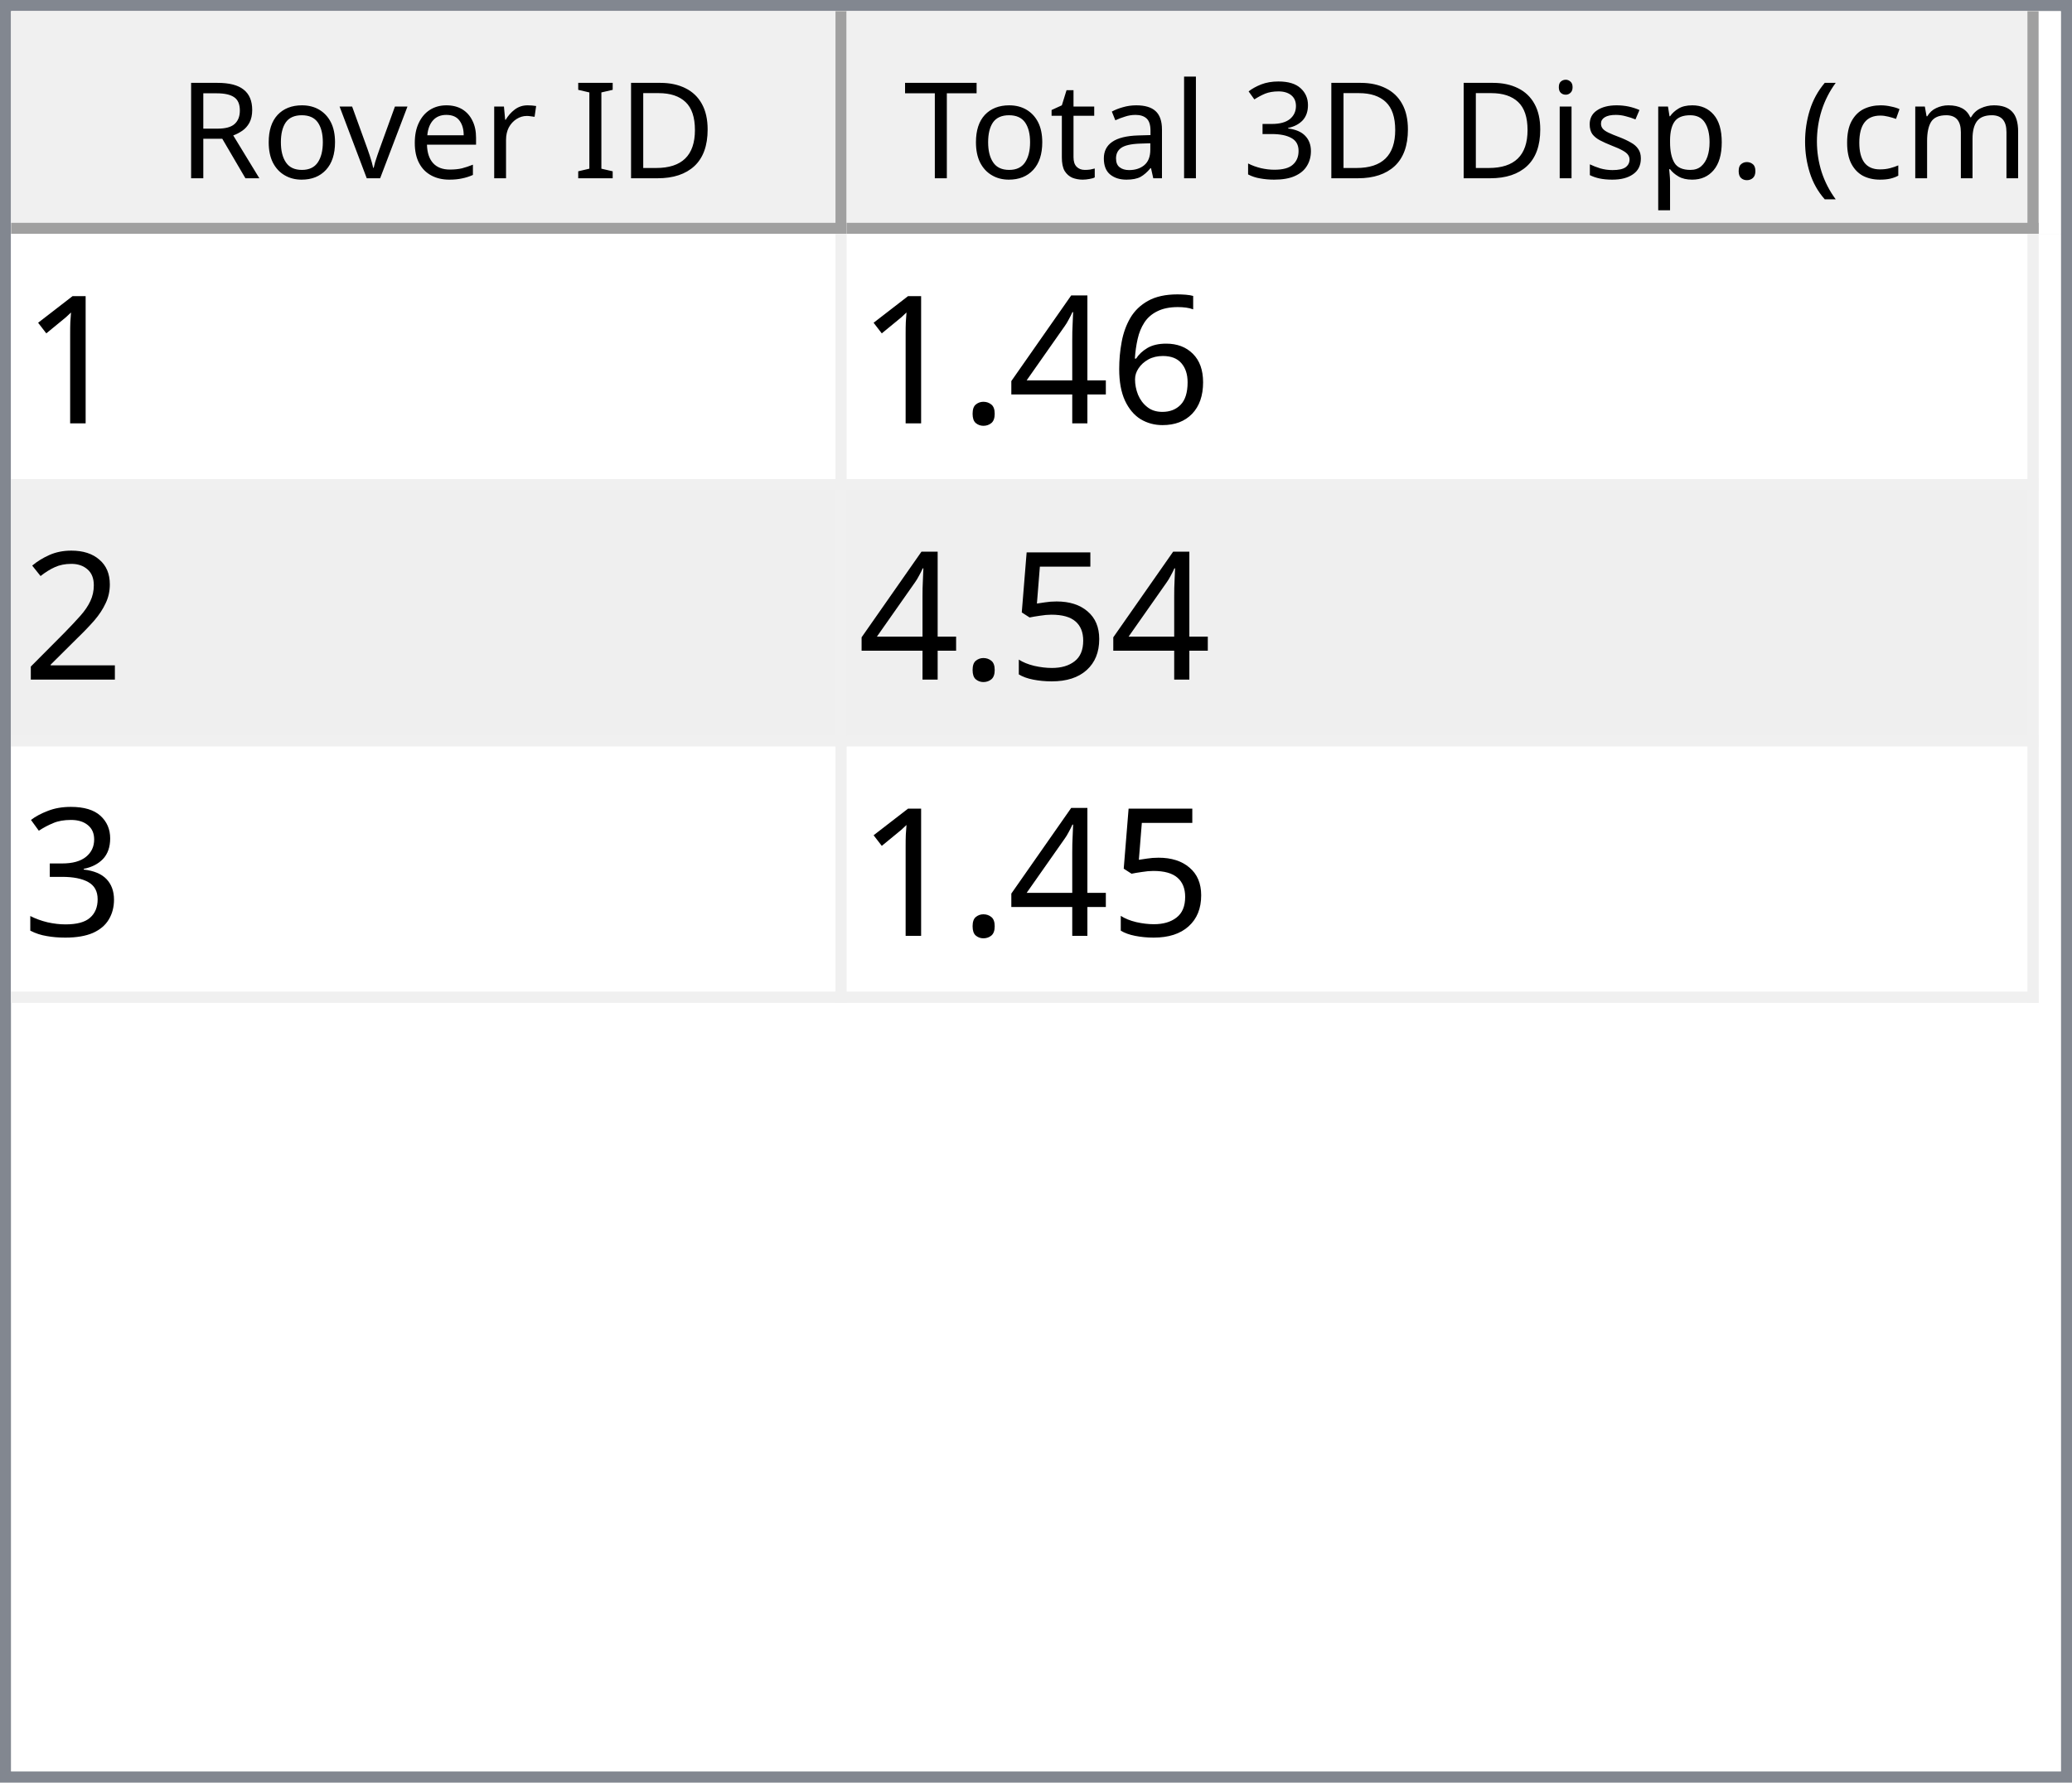
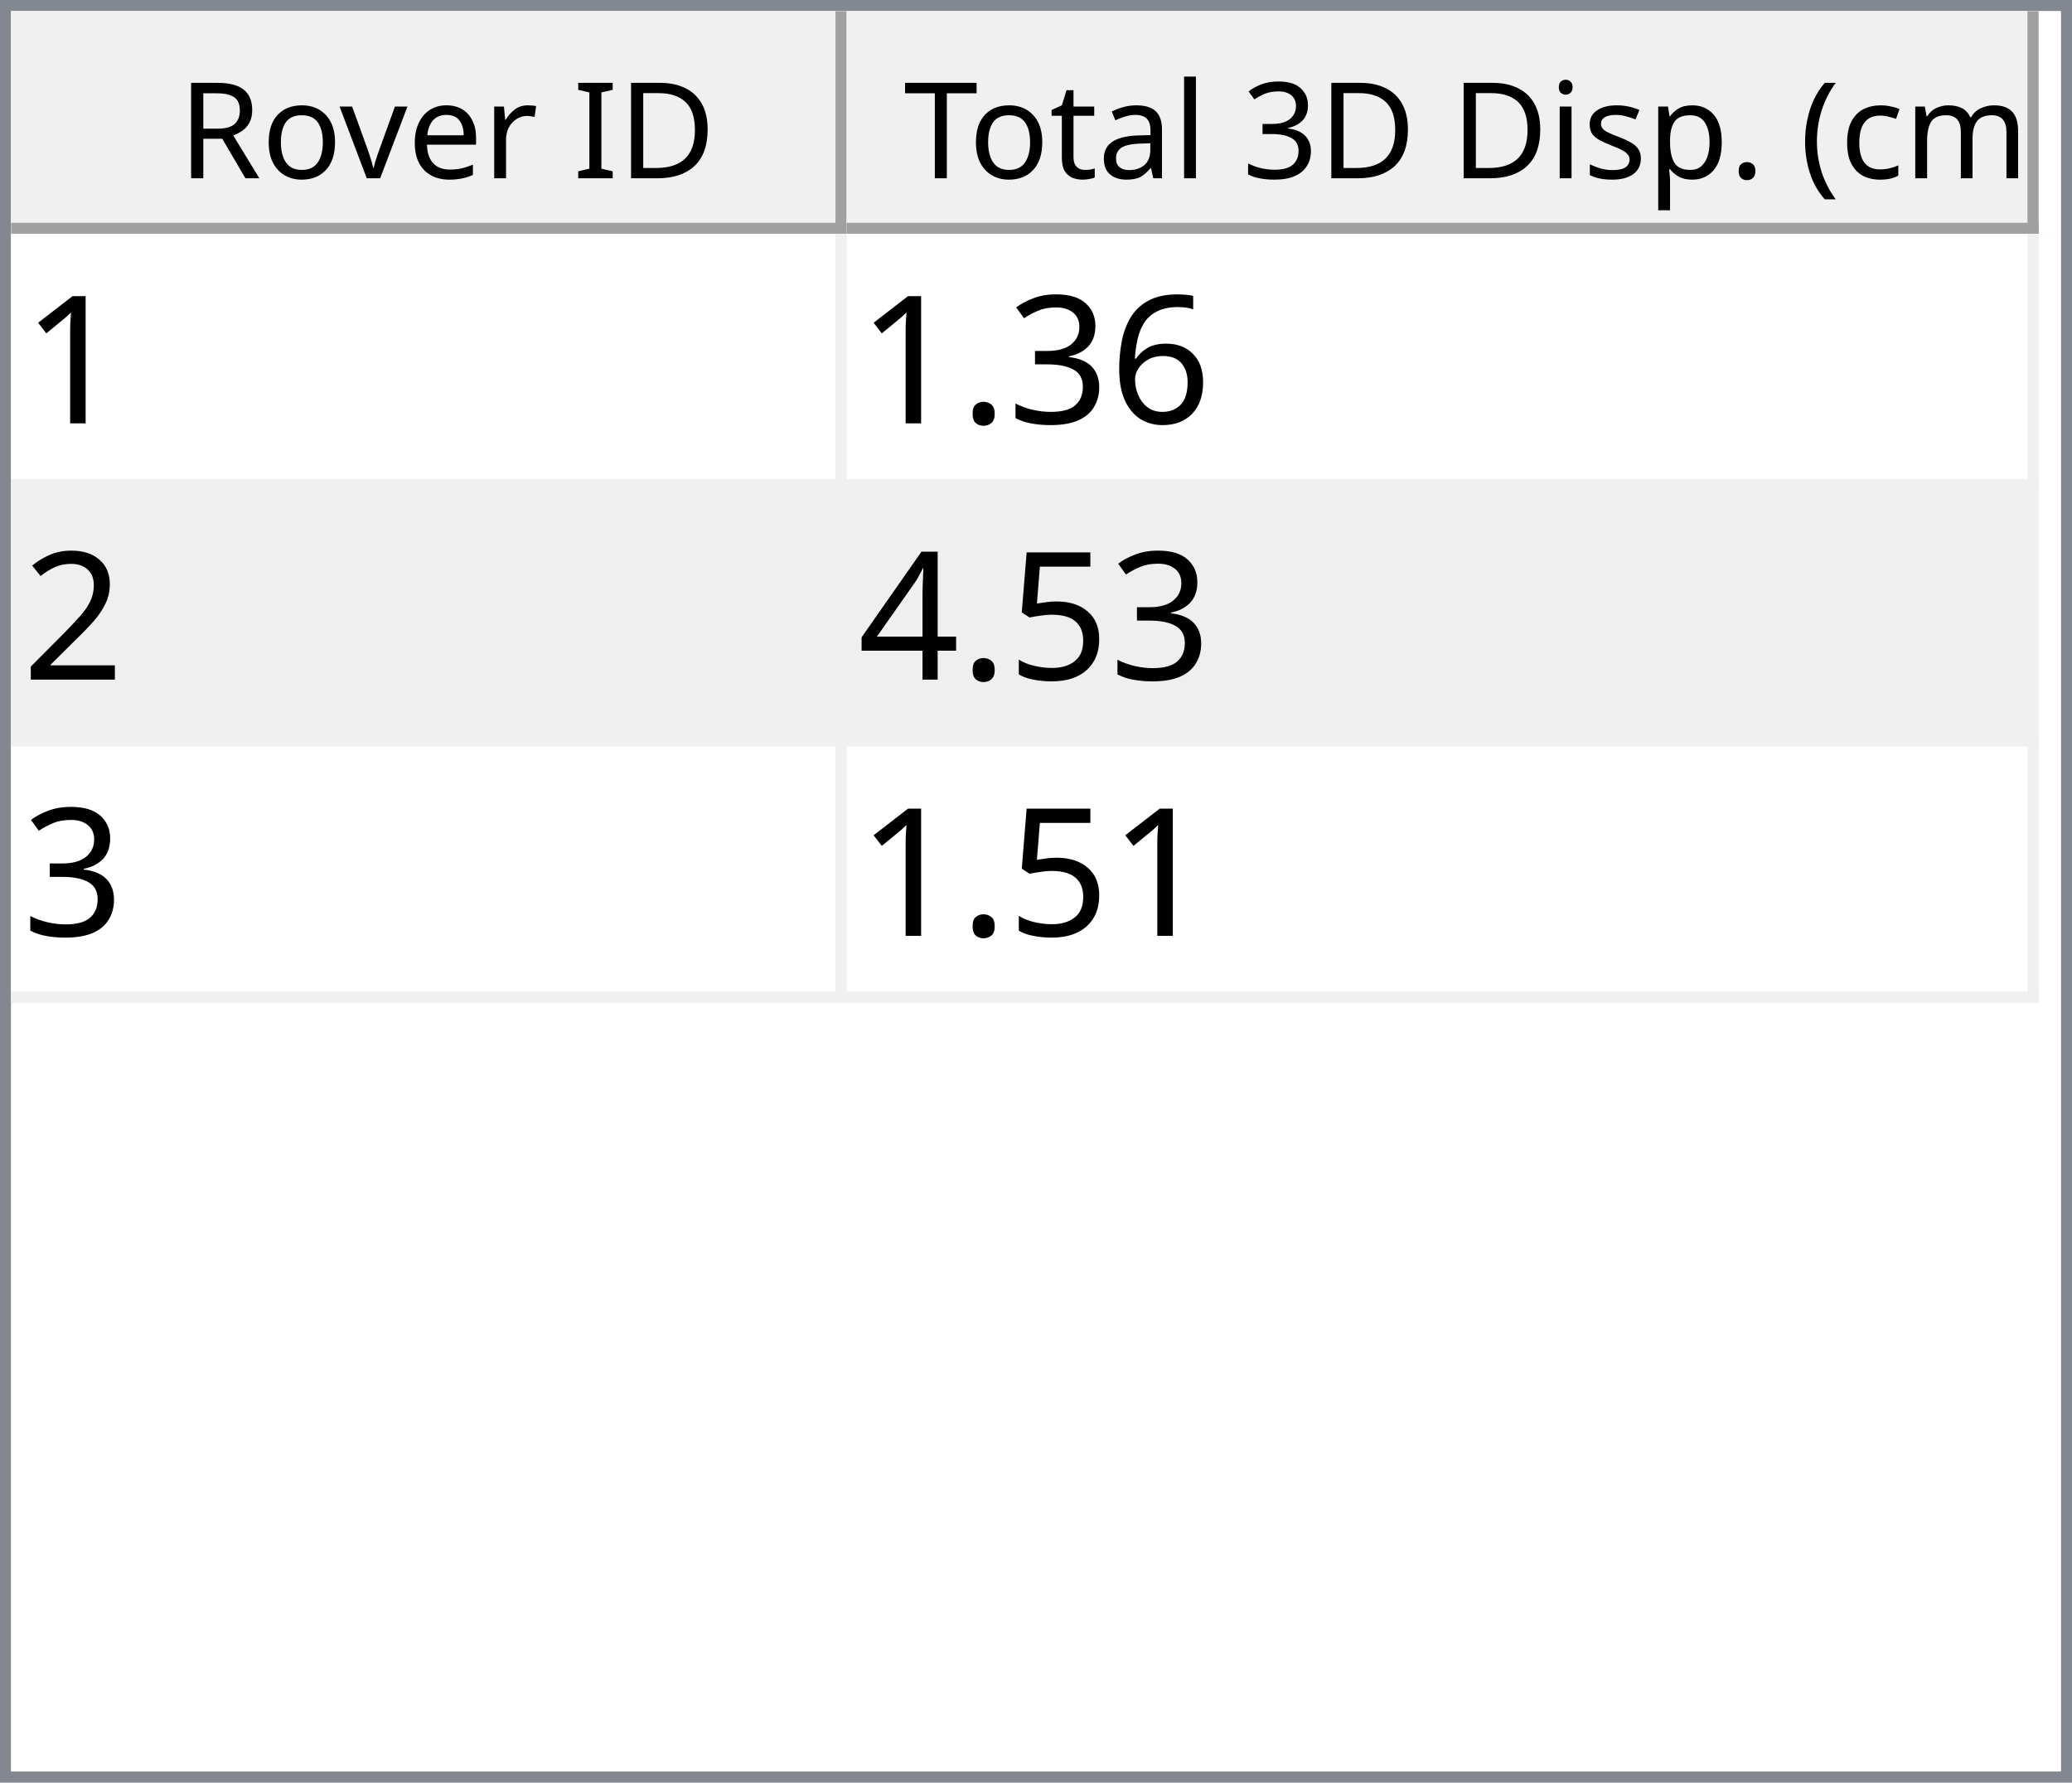
<svg xmlns="http://www.w3.org/2000/svg" style="fill-opacity:1; color-rendering:auto; color-interpolation:auto; text-rendering:auto; stroke:black; stroke-linecap:square; stroke-miterlimit:10; shape-rendering:auto; stroke-opacity:1; fill:black; stroke-dasharray:none; font-weight:normal; stroke-width:1; font-family:'Dialog'; font-style:normal; stroke-linejoin:miter; font-size:12px; stroke-dashoffset:0; image-rendering:auto;" width="186" height="160">
  <defs id="genericDefs" />
  <g>
    <defs id="defs1">
      <clipPath clipPathUnits="userSpaceOnUse" id="clipPath1">
        <path d="M0 0 L186 0 L186 160 L0 160 L0 0 Z" />
      </clipPath>
      <clipPath clipPathUnits="userSpaceOnUse" id="clipPath2">
        <path d="M0 0 L0 160 L186 160 L186 0 Z" />
      </clipPath>
      <clipPath clipPathUnits="userSpaceOnUse" id="clipPath3">
        <path d="M0 0 L0 20 L184 20 L184 0 Z" />
      </clipPath>
      <clipPath clipPathUnits="userSpaceOnUse" id="clipPath4">
        <path d="M0 0 L0 20 L75 20 L75 0 Z" />
      </clipPath>
      <clipPath clipPathUnits="userSpaceOnUse" id="clipPath5">
        <path d="M1 1 L1 19 L74 19 L74 1 Z" />
      </clipPath>
      <clipPath clipPathUnits="userSpaceOnUse" id="clipPath6">
        <path d="M0 0 L0 18 L73 18 L73 0 Z" />
      </clipPath>
      <clipPath clipPathUnits="userSpaceOnUse" id="clipPath7">
        <path d="M-0.5 -0.5 L-0.5 19.5 L74.5 19.5 L74.5 -0.5 Z" />
      </clipPath>
      <clipPath clipPathUnits="userSpaceOnUse" id="clipPath8">
        <path d="M0 0 L0 20 L107 20 L107 0 Z" />
      </clipPath>
      <clipPath clipPathUnits="userSpaceOnUse" id="clipPath9">
        <path d="M1 1 L1 19 L106 19 L106 1 Z" />
      </clipPath>
      <clipPath clipPathUnits="userSpaceOnUse" id="clipPath10">
        <path d="M0 0 L0 18 L105 18 L105 0 Z" />
      </clipPath>
      <clipPath clipPathUnits="userSpaceOnUse" id="clipPath11">
        <path d="M-0.5 -0.5 L-0.5 19.5 L106.5 19.5 L106.5 -0.5 Z" />
      </clipPath>
      <clipPath clipPathUnits="userSpaceOnUse" id="clipPath12">
        <path d="M0 0 L0 138 L184 138 L184 0 Z" />
      </clipPath>
      <clipPath clipPathUnits="userSpaceOnUse" id="clipPath13">
        <path d="M0 0 L0 69 L182 69 L182 0 Z" />
      </clipPath>
      <clipPath clipPathUnits="userSpaceOnUse" id="clipPath14">
        <path d="M-0.5 -0.5 L-0.5 68.5 L181.5 68.5 L181.5 -0.5 Z" />
      </clipPath>
      <clipPath clipPathUnits="userSpaceOnUse" id="clipPath15">
        <path d="M0 0 L0 22 L74 22 L74 0 Z" />
      </clipPath>
      <clipPath clipPathUnits="userSpaceOnUse" id="clipPath16">
        <path d="M0 0 L0 22 L106 22 L106 0 Z" />
      </clipPath>
      <font horiz-adv-x="64.551" id="font1">
        <font-face ascent="107.91" descent="25.098" units-per-em="100" style="font-style:normal; font-family:Segoe UI; font-weight:normal;" />
        <missing-glyph horiz-adv-x="64.551" d="M8.109 0 L8.109 68.266 L56.453 68.266 L56.453 0 L8.109 0 ZM15.328 7.234 L49.219 7.234 L49.219 61.031 L15.328 61.031 L15.328 7.234 Z" />
        <glyph unicode="D" horiz-adv-x="70.117" d="M9.188 0 L9.188 70.016 L28.516 70.016 Q65.531 70.016 65.531 35.891 Q65.531 19.672 55.25 9.836 Q44.969 0 27.734 0 L9.188 0 ZM17.391 62.594 L17.391 7.422 L27.828 7.422 Q41.609 7.422 49.273 14.797 Q56.938 22.172 56.938 35.688 Q56.938 62.594 28.328 62.594 L17.391 62.594 Z" />
        <glyph unicode="I" horiz-adv-x="26.611" d="M17.391 0 L9.188 0 L9.188 70.016 L17.391 70.016 L17.391 0 Z" />
        <glyph unicode=" " horiz-adv-x="27.393" d="" />
        <glyph unicode="r" horiz-adv-x="34.766" d="M34.188 41.891 Q32.078 43.5 28.125 43.5 Q23 43.5 19.555 38.672 Q16.109 33.844 16.109 25.484 L16.109 0 L8.109 0 L8.109 50 L16.109 50 L16.109 39.703 L16.312 39.703 Q18.016 44.969 21.531 47.922 Q25.047 50.875 29.391 50.875 Q32.516 50.875 34.188 50.203 L34.188 41.891 Z" />
        <glyph unicode="e" horiz-adv-x="52.295" d="M48.297 23 L12.984 23 Q13.188 14.656 17.484 10.109 Q21.781 5.562 29.297 5.562 Q37.75 5.562 44.828 11.141 L44.828 3.609 Q38.234 -1.172 27.391 -1.172 Q16.797 -1.172 10.742 5.641 Q4.688 12.453 4.688 24.812 Q4.688 36.469 11.305 43.82 Q17.922 51.172 27.734 51.172 Q37.547 51.172 42.922 44.828 Q48.297 38.484 48.297 27.203 L48.297 23 ZM40.094 29.781 Q40.047 36.719 36.75 40.578 Q33.453 44.438 27.594 44.438 Q21.922 44.438 17.969 40.383 Q14.016 36.328 13.094 29.781 L40.094 29.781 Z" />
        <glyph unicode="v" horiz-adv-x="47.9" d="M47.406 50 L27.484 0 L19.625 0 L0.688 50 L9.469 50 L22.172 13.672 Q23.578 9.672 23.922 6.688 L24.125 6.688 Q24.609 10.453 25.688 13.484 L38.969 50 L47.406 50 Z" />
        <glyph unicode="o" horiz-adv-x="58.594" d="M29 -1.172 Q17.922 -1.172 11.305 5.836 Q4.688 12.844 4.688 24.422 Q4.688 37.016 11.57 44.094 Q18.453 51.172 30.172 51.172 Q41.359 51.172 47.633 44.289 Q53.906 37.406 53.906 25.203 Q53.906 13.234 47.141 6.031 Q40.375 -1.172 29 -1.172 ZM29.594 44.438 Q21.875 44.438 17.383 39.188 Q12.891 33.938 12.891 24.703 Q12.891 15.828 17.43 10.695 Q21.969 5.562 29.594 5.562 Q37.359 5.562 41.531 10.594 Q45.703 15.625 45.703 24.906 Q45.703 34.281 41.531 39.359 Q37.359 44.438 29.594 44.438 Z" />
        <glyph unicode="R" horiz-adv-x="59.814" d="M59.375 0 L49.609 0 L37.891 19.625 Q36.281 22.359 34.766 24.289 Q33.25 26.219 31.664 27.438 Q30.078 28.656 28.25 29.219 Q26.422 29.781 24.125 29.781 L17.391 29.781 L17.391 0 L9.188 0 L9.188 70.016 L30.078 70.016 Q34.672 70.016 38.555 68.867 Q42.438 67.719 45.289 65.375 Q48.141 63.031 49.758 59.547 Q51.375 56.062 51.375 51.375 Q51.375 47.703 50.273 44.656 Q49.172 41.609 47.148 39.211 Q45.125 36.812 42.266 35.133 Q39.406 33.453 35.844 32.516 L35.844 32.328 Q37.594 31.547 38.891 30.547 Q40.188 29.547 41.359 28.18 Q42.531 26.812 43.68 25.078 Q44.828 23.344 46.234 21.047 L59.375 0 ZM17.391 62.594 L17.391 37.203 L28.516 37.203 Q31.594 37.203 34.203 38.133 Q36.812 39.062 38.719 40.797 Q40.625 42.531 41.703 45.047 Q42.781 47.562 42.781 50.688 Q42.781 56.297 39.141 59.445 Q35.5 62.594 28.609 62.594 L17.391 62.594 Z" />
        <glyph unicode=")" horiz-adv-x="30.176" d="M8.297 -15.922 L1.172 -15.922 Q16.406 2.344 16.406 26.812 Q16.406 51.469 1.078 70.016 L8.297 70.016 Q23.531 52.156 23.531 26.703 Q23.531 1.375 8.297 -15.922 Z" />
        <glyph unicode="m" horiz-adv-x="86.133" d="M79.109 0 L71.094 0 L71.094 28.719 Q71.094 37.016 68.531 40.727 Q65.969 44.438 59.906 44.438 Q54.781 44.438 51.195 39.75 Q47.609 35.062 47.609 28.516 L47.609 0 L39.594 0 L39.594 29.688 Q39.594 44.438 28.219 44.438 Q22.953 44.438 19.531 40.016 Q16.109 35.594 16.109 28.516 L16.109 0 L8.109 0 L8.109 50 L16.109 50 L16.109 42.094 L16.312 42.094 Q21.625 51.172 31.844 51.172 Q36.969 51.172 40.773 48.312 Q44.578 45.453 46 40.828 Q51.562 51.172 62.594 51.172 Q79.109 51.172 79.109 30.812 L79.109 0 Z" />
        <glyph unicode="c" horiz-adv-x="46.191" d="M42.188 2.297 Q36.422 -1.172 28.516 -1.172 Q17.828 -1.172 11.258 5.789 Q4.688 12.75 4.688 23.828 Q4.688 36.188 11.766 43.68 Q18.844 51.172 30.672 51.172 Q37.25 51.172 42.281 48.734 L42.281 40.531 Q36.719 44.438 30.375 44.438 Q22.703 44.438 17.797 38.945 Q12.891 33.453 12.891 24.516 Q12.891 15.719 17.508 10.641 Q22.125 5.562 29.891 5.562 Q36.422 5.562 42.188 9.906 L42.188 2.297 Z" />
        <glyph unicode="(" horiz-adv-x="30.176" d="M29.109 -15.922 L21.969 -15.922 Q6.844 1.375 6.844 26.703 Q6.844 52.156 21.969 70.016 L29.203 70.016 Q13.875 51.469 13.875 26.812 Q13.875 2.344 29.109 -15.922 Z" />
        <glyph unicode="." horiz-adv-x="21.68" d="M10.891 -1.078 Q8.641 -1.078 7.055 0.539 Q5.469 2.156 5.469 4.391 Q5.469 6.641 7.055 8.273 Q8.641 9.906 10.891 9.906 Q13.188 9.906 14.797 8.273 Q16.406 6.641 16.406 4.391 Q16.406 2.156 14.797 0.539 Q13.188 -1.078 10.891 -1.078 Z" />
        <glyph unicode="p" horiz-adv-x="58.789" d="M16.312 7.234 L16.109 7.234 L16.109 -23 L8.109 -23 L8.109 50 L16.109 50 L16.109 41.219 L16.312 41.219 Q22.219 51.172 33.594 51.172 Q43.266 51.172 48.688 44.461 Q54.109 37.75 54.109 26.469 Q54.109 13.922 48 6.375 Q41.891 -1.172 31.297 -1.172 Q21.578 -1.172 16.312 7.234 ZM16.109 27.391 L16.109 20.406 Q16.109 14.203 20.141 9.883 Q24.172 5.562 30.375 5.562 Q37.641 5.562 41.773 11.133 Q45.906 16.703 45.906 26.609 Q45.906 34.969 42.047 39.703 Q38.188 44.438 31.594 44.438 Q24.609 44.438 20.359 39.578 Q16.109 34.719 16.109 27.391 Z" />
        <glyph unicode="s" horiz-adv-x="42.432" d="M5.078 1.812 L5.078 10.406 Q11.625 5.562 19.484 5.562 Q30.031 5.562 30.031 12.594 Q30.031 14.594 29.125 15.992 Q28.219 17.391 26.68 18.461 Q25.141 19.531 23.07 20.383 Q21 21.234 18.609 22.172 Q15.281 23.484 12.766 24.828 Q10.25 26.172 8.57 27.859 Q6.891 29.547 6.031 31.695 Q5.172 33.844 5.172 36.719 Q5.172 40.234 6.789 42.945 Q8.406 45.656 11.086 47.484 Q13.766 49.312 17.211 50.242 Q20.656 51.172 24.312 51.172 Q30.812 51.172 35.938 48.922 L35.938 40.828 Q30.422 44.438 23.25 44.438 Q21 44.438 19.195 43.922 Q17.391 43.406 16.094 42.477 Q14.797 41.547 14.086 40.258 Q13.375 38.969 13.375 37.406 Q13.375 35.453 14.086 34.133 Q14.797 32.812 16.164 31.789 Q17.531 30.766 19.484 29.938 Q21.438 29.109 23.922 28.125 Q27.25 26.859 29.883 25.516 Q32.516 24.172 34.375 22.484 Q36.234 20.797 37.234 18.602 Q38.234 16.406 38.234 13.375 Q38.234 9.672 36.602 6.938 Q34.969 4.203 32.234 2.398 Q29.5 0.594 25.93 -0.289 Q22.359 -1.172 18.453 -1.172 Q10.75 -1.172 5.078 1.812 Z" />
        <glyph unicode="i" horiz-adv-x="24.219" d="M12.203 62.703 Q10.062 62.703 8.547 64.164 Q7.031 65.625 7.031 67.875 Q7.031 70.125 8.547 71.609 Q10.062 73.094 12.203 73.094 Q14.406 73.094 15.945 71.609 Q17.484 70.125 17.484 67.875 Q17.484 65.719 15.945 64.211 Q14.406 62.703 12.203 62.703 ZM16.109 0 L8.109 0 L8.109 50 L16.109 50 L16.109 0 Z" />
        <glyph unicode="3" horiz-adv-x="53.906" d="M46.531 19.828 Q46.531 15.094 44.75 11.211 Q42.969 7.328 39.719 4.57 Q36.469 1.812 31.93 0.297 Q27.391 -1.219 21.922 -1.219 Q11.922 -1.219 6 2.594 L6 11.188 Q13.094 5.609 22.219 5.609 Q25.875 5.609 28.828 6.539 Q31.781 7.469 33.906 9.227 Q36.031 10.984 37.18 13.477 Q38.328 15.969 38.328 19.094 Q38.328 32.812 18.797 32.812 L12.984 32.812 L12.984 39.594 L18.5 39.594 Q35.797 39.594 35.797 52.484 Q35.797 64.406 22.609 64.406 Q15.188 64.406 8.688 59.422 L8.688 67.188 Q15.375 71.188 24.609 71.188 Q29 71.188 32.57 69.969 Q36.141 68.75 38.68 66.555 Q41.219 64.359 42.609 61.281 Q44 58.203 44 54.5 Q44 40.672 30.031 36.719 L30.031 36.531 Q33.594 36.141 36.625 34.797 Q39.656 33.453 41.852 31.305 Q44.047 29.156 45.289 26.25 Q46.531 23.344 46.531 19.828 Z" />
        <glyph unicode="l" horiz-adv-x="24.219" d="M16.109 0 L8.109 0 L8.109 74.031 L16.109 74.031 L16.109 0 Z" />
        <glyph unicode="a" horiz-adv-x="50.879" d="M43.891 0 L35.891 0 L35.891 7.812 L35.688 7.812 Q30.469 -1.172 20.312 -1.172 Q12.844 -1.172 8.617 2.781 Q4.391 6.734 4.391 13.281 Q4.391 27.297 20.906 29.594 L35.891 31.688 Q35.891 44.438 25.594 44.438 Q16.547 44.438 9.281 38.281 L9.281 46.484 Q16.656 51.172 26.266 51.172 Q43.891 51.172 43.891 32.516 L43.891 0 ZM35.891 25.297 L23.828 23.641 Q18.266 22.859 15.43 20.875 Q12.594 18.891 12.594 13.875 Q12.594 10.203 15.211 7.883 Q17.828 5.562 22.172 5.562 Q28.125 5.562 32.008 9.742 Q35.891 13.922 35.891 20.312 L35.891 25.297 Z" />
        <glyph unicode="t" horiz-adv-x="33.887" d="M31.297 0.484 Q28.469 -1.078 23.828 -1.078 Q10.688 -1.078 10.688 13.578 L10.688 43.172 L2.094 43.172 L2.094 50 L10.688 50 L10.688 62.203 L18.703 64.797 L18.703 50 L31.297 50 L31.297 43.172 L18.703 43.172 L18.703 14.984 Q18.703 9.969 20.414 7.82 Q22.125 5.672 26.078 5.672 Q29.109 5.672 31.297 7.328 L31.297 0.484 Z" />
        <glyph unicode="T" horiz-adv-x="52.393" d="M50.594 62.594 L30.375 62.594 L30.375 0 L22.172 0 L22.172 62.594 L2 62.594 L2 70.016 L50.594 70.016 L50.594 62.594 Z" />
      </font>
      <font horiz-adv-x="75.0" id="font2">
        <font-face ascent="100.537" descent="21.973" units-per-em="100" style="font-style:normal; font-family:sans-serif; font-weight:normal;" />
        <missing-glyph horiz-adv-x="75.0" d="M12.5 0 L12.5 62.5 L62.5 62.5 L62.5 0 L12.5 0 ZM14.062 1.562 L60.938 1.562 L60.938 60.938 L14.062 60.938 L14.062 1.562 Z" />
        <glyph unicode="1" horiz-adv-x="55.615" d="M37.25 0 L28.469 0 L28.469 56 Q25.297 52.984 20.141 49.953 Q14.984 46.922 10.891 45.406 L10.891 53.906 Q18.266 57.375 23.781 62.305 Q29.297 67.234 31.594 71.875 L37.25 71.875 L37.25 0 Z" />
        <glyph unicode="6" horiz-adv-x="55.615" d="M49.75 54.047 L41.016 53.375 Q39.844 58.547 37.703 60.891 Q34.125 64.656 28.906 64.656 Q24.703 64.656 21.531 62.312 Q17.391 59.281 14.992 53.469 Q12.594 47.656 12.5 36.922 Q15.672 41.75 20.266 44.094 Q24.859 46.438 29.891 46.438 Q38.672 46.438 44.852 39.969 Q51.031 33.5 51.031 23.25 Q51.031 16.5 48.125 10.719 Q45.219 4.938 40.141 1.859 Q35.062 -1.219 28.609 -1.219 Q17.625 -1.219 10.695 6.859 Q3.766 14.938 3.766 33.5 Q3.766 54.25 11.422 63.672 Q18.109 71.875 29.438 71.875 Q37.891 71.875 43.289 67.141 Q48.688 62.406 49.75 54.047 ZM13.875 23.188 Q13.875 18.656 15.797 14.508 Q17.719 10.359 21.188 8.18 Q24.656 6 28.469 6 Q34.031 6 38.039 10.492 Q42.047 14.984 42.047 22.703 Q42.047 30.125 38.086 34.398 Q34.125 38.672 28.125 38.672 Q22.172 38.672 18.023 34.398 Q13.875 30.125 13.875 23.188 Z" />
-         <glyph unicode="4" horiz-adv-x="55.615" d="M32.328 0 L32.328 17.141 L1.266 17.141 L1.266 25.203 L33.938 71.578 L41.109 71.578 L41.109 25.203 L50.781 25.203 L50.781 17.141 L41.109 17.141 L41.109 0 L32.328 0 ZM32.328 25.203 L32.328 57.469 L9.906 25.203 L32.328 25.203 Z" />
+         <glyph unicode="3" horiz-adv-x="55.615" d="M4.203 18.891 L12.984 20.062 Q14.5 12.594 18.141 9.297 Q21.781 6 27 6 Q33.203 6 37.477 10.297 Q41.75 14.594 41.75 20.953 Q41.75 27 37.797 30.93 Q33.844 34.859 27.734 34.859 Q25.25 34.859 21.531 33.891 L22.516 41.609 Q23.391 41.5 23.922 41.5 Q29.547 41.5 34.039 44.43 Q38.531 47.359 38.531 53.469 Q38.531 58.297 35.258 61.477 Q31.984 64.656 26.812 64.656 Q21.688 64.656 18.266 61.43 Q14.844 58.203 13.875 51.766 L5.078 53.328 Q6.688 62.156 12.398 67.016 Q18.109 71.875 26.609 71.875 Q32.469 71.875 37.398 69.359 Q42.328 66.844 44.945 62.5 Q47.562 58.156 47.562 53.266 Q47.562 48.641 45.07 44.828 Q42.578 41.016 37.703 38.766 Q44.047 37.312 47.562 32.695 Q51.078 28.078 51.078 21.141 Q51.078 11.766 44.242 5.25 Q37.406 -1.266 26.953 -1.266 Q17.531 -1.266 11.305 4.352 Q5.078 9.969 4.203 18.891 Z" />
        <glyph unicode="." horiz-adv-x="27.783" d="M9.078 0 L9.078 10.016 L19.094 10.016 L19.094 0 L9.078 0 Z" />
        <glyph unicode="2" horiz-adv-x="55.615" d="M50.344 8.453 L50.344 0 L3.031 0 Q2.938 3.172 4.047 6.109 Q5.859 10.938 9.836 15.625 Q13.812 20.312 21.344 26.469 Q33.016 36.031 37.117 41.625 Q41.219 47.219 41.219 52.203 Q41.219 57.422 37.477 61.008 Q33.734 64.594 27.734 64.594 Q21.391 64.594 17.578 60.789 Q13.766 56.984 13.719 50.25 L4.688 51.172 Q5.609 61.281 11.664 66.578 Q17.719 71.875 27.938 71.875 Q38.234 71.875 44.242 66.164 Q50.25 60.453 50.25 52 Q50.25 47.703 48.492 43.555 Q46.734 39.406 42.656 34.812 Q38.578 30.219 29.109 22.219 Q21.188 15.578 18.945 13.211 Q16.703 10.844 15.234 8.453 L50.344 8.453 Z" />
        <glyph unicode="5" horiz-adv-x="55.615" d="M4.156 18.75 L13.375 19.531 Q14.406 12.797 18.141 9.398 Q21.875 6 27.156 6 Q33.5 6 37.891 10.789 Q42.281 15.578 42.281 23.484 Q42.281 31 38.062 35.352 Q33.844 39.703 27 39.703 Q22.75 39.703 19.336 37.773 Q15.922 35.844 13.969 32.766 L5.719 33.844 L12.641 70.609 L48.25 70.609 L48.25 62.203 L19.672 62.203 L15.828 42.969 Q22.266 47.469 29.344 47.469 Q38.719 47.469 45.164 40.969 Q51.609 34.469 51.609 24.266 Q51.609 14.547 45.953 7.469 Q39.062 -1.219 27.156 -1.219 Q17.391 -1.219 11.211 4.25 Q5.031 9.719 4.156 18.75 Z" />
-         <glyph unicode="3" horiz-adv-x="55.615" d="M4.203 18.891 L12.984 20.062 Q14.5 12.594 18.141 9.297 Q21.781 6 27 6 Q33.203 6 37.477 10.297 Q41.75 14.594 41.75 20.953 Q41.75 27 37.797 30.93 Q33.844 34.859 27.734 34.859 Q25.25 34.859 21.531 33.891 L22.516 41.609 Q23.391 41.5 23.922 41.5 Q29.547 41.5 34.039 44.43 Q38.531 47.359 38.531 53.469 Q38.531 58.297 35.258 61.477 Q31.984 64.656 26.812 64.656 Q21.688 64.656 18.266 61.43 Q14.844 58.203 13.875 51.766 L5.078 53.328 Q6.688 62.156 12.398 67.016 Q18.109 71.875 26.609 71.875 Q32.469 71.875 37.398 69.359 Q42.328 66.844 44.945 62.5 Q47.562 58.156 47.562 53.266 Q47.562 48.641 45.07 44.828 Q42.578 41.016 37.703 38.766 Q44.047 37.312 47.562 32.695 Q51.078 28.078 51.078 21.141 Q51.078 11.766 44.242 5.25 Q37.406 -1.266 26.953 -1.266 Q17.531 -1.266 11.305 4.352 Q5.078 9.969 4.203 18.891 Z" />
+         <glyph unicode="4" horiz-adv-x="55.615" d="M32.328 0 L32.328 17.141 L1.266 17.141 L1.266 25.203 L33.938 71.578 L41.109 71.578 L41.109 25.203 L50.781 25.203 L50.781 17.141 L41.109 17.141 L41.109 0 L32.328 0 ZM32.328 25.203 L32.328 57.469 L9.906 25.203 L32.328 25.203 Z" />
      </font>
    </defs>
    <g style="fill:white; stroke:white;">
      <rect x="0" y="0" width="186" style="clip-path:url(#clipPath1); stroke:none;" height="160" />
    </g>
    <g style="fill:white; text-rendering:optimizeSpeed; color-rendering:optimizeSpeed; image-rendering:optimizeSpeed; shape-rendering:crispEdges; stroke:white; color-interpolation:sRGB;">
      <rect x="0" width="186" height="160" y="0" style="stroke:none;" />
      <path style="stroke:none;" d="M0 160 L186 160 L186 0 L0 0 Z" />
    </g>
    <g style="fill:rgb(240,240,240); font-family:'Segoe UI'; stroke:rgb(240,240,240);">
      <rect x="0" y="0" width="186" style="clip-path:url(#clipPath2); stroke:none;" height="160" />
    </g>
    <g style="fill:rgb(130,135,144); font-family:'Segoe UI'; stroke:rgb(130,135,144);">
      <path d="M0 0 L186 0 L186 160 L0 160 L0 0 ZM1 1 L185 1 L185 159 L1 159 L1 1 Z" style="fill-rule:evenodd; clip-path:url(#clipPath2); stroke:none;" />
    </g>
    <g style="fill:white; font-family:'Segoe UI'; stroke:white;" transform="translate(1,1)">
      <rect x="0" y="0" width="184" style="clip-path:url(#clipPath3); stroke:none;" height="20" />
    </g>
    <g style="fill:rgb(240,240,240); font-family:'Segoe UI'; stroke:rgb(240,240,240);" transform="translate(1,1)">
      <rect x="0" y="0" width="75" style="clip-path:url(#clipPath4); stroke:none;" height="20" />
    </g>
    <g style="font-family:'Segoe UI';" transform="translate(2,2)">
      <text x="14" xml:space="preserve" y="14" style="clip-path:url(#clipPath6); stroke:none;">Rover ID</text>
    </g>
    <g style="fill:rgb(160,160,160); font-family:'Segoe UI'; stroke:rgb(160,160,160); stroke-linejoin:bevel;" transform="translate(1.5,1.5)">
      <line x1="74" x2="74" y1="0" style="fill:none; clip-path:url(#clipPath7);" y2="19" />
    </g>
    <g style="fill:rgb(160,160,160); font-family:'Segoe UI'; stroke:rgb(160,160,160); stroke-linejoin:bevel;" transform="matrix(1,0,0,1,1,1) translate(0.5,0.5)">
      <line x1="0" x2="74" y1="19" style="fill:none; clip-path:url(#clipPath7);" y2="19" />
    </g>
    <g style="fill:rgb(240,240,240); font-family:'Segoe UI'; stroke:rgb(240,240,240);" transform="translate(76,1)">
      <rect x="0" y="0" width="107" style="clip-path:url(#clipPath8); stroke:none;" height="20" />
    </g>
    <g style="font-family:'Segoe UI';" transform="translate(77,2)">
      <text x="1" xml:space="preserve" y="14" style="clip-path:url(#clipPath10); stroke:none;"> Total 3D Disp. (cm)</text>
    </g>
    <g style="fill:rgb(160,160,160); font-family:'Segoe UI'; stroke:rgb(160,160,160); stroke-linejoin:bevel;" transform="translate(76.5,1.5)">
      <line x1="106" x2="106" y1="0" style="fill:none; clip-path:url(#clipPath11);" y2="19" />
    </g>
    <g style="fill:rgb(160,160,160); font-family:'Segoe UI'; stroke:rgb(160,160,160); stroke-linejoin:bevel;" transform="matrix(1,0,0,1,76,1) translate(0.5,0.5)">
      <line x1="0" x2="106" y1="19" style="fill:none; clip-path:url(#clipPath11);" y2="19" />
    </g>
    <g style="fill:white; font-family:'Segoe UI'; stroke:white;" transform="translate(1,21)">
      <rect x="0" y="0" width="184" style="clip-path:url(#clipPath12); stroke:none;" height="138" />
    </g>
    <g style="fill:rgb(240,240,240); font-size:16px; font-family:sans-serif; stroke:rgb(240,240,240);" transform="translate(1,21)">
      <rect x="0" y="0" width="182" style="clip-path:url(#clipPath13); stroke:none;" height="69" />
      <line transform="translate(0.5,0.5)" x1="0" x2="181" y1="22" style="clip-path:url(#clipPath14); fill:none; stroke-linejoin:bevel;" y2="22" />
    </g>
    <g transform="matrix(1,0,0,1,1,21) translate(0.5,0.5)" style="fill:rgb(240,240,240); font-size:16px; font-family:sans-serif; stroke:rgb(240,240,240); stroke-linejoin:bevel;">
      <line x1="0" x2="181" y1="45" style="fill:none; clip-path:url(#clipPath14);" y2="45" />
    </g>
    <g transform="matrix(1,0,0,1,1,21) translate(0.5,0.5)" style="fill:rgb(240,240,240); font-size:16px; font-family:sans-serif; stroke:rgb(240,240,240); stroke-linejoin:bevel;">
      <line x1="0" x2="181" y1="68" style="fill:none; clip-path:url(#clipPath14);" y2="68" />
    </g>
    <g transform="matrix(1,0,0,1,1,21) translate(0.5,0.5)" style="fill:rgb(240,240,240); font-size:16px; font-family:sans-serif; stroke:rgb(240,240,240); stroke-linejoin:bevel;">
      <line x1="74" x2="74" y1="0" style="fill:none; clip-path:url(#clipPath14);" y2="68" />
    </g>
    <g transform="matrix(1,0,0,1,1,21) translate(0.5,0.5)" style="fill:rgb(240,240,240); font-size:16px; font-family:sans-serif; stroke:rgb(240,240,240); stroke-linejoin:bevel;">
      <line x1="181" x2="181" y1="0" style="fill:none; clip-path:url(#clipPath14);" y2="68" />
    </g>
    <g style="fill:white; font-size:16px; font-family:sans-serif; stroke:white;" transform="matrix(1,0,0,1,1,21)">
      <rect x="0" y="0" width="74" style="clip-path:url(#clipPath15); stroke:none;" height="22" />
      <text x="1" y="17" style="fill:black; clip-path:url(#clipPath15); stroke:none;" xml:space="preserve">1</text>
    </g>
    <g style="fill:white; font-size:16px; font-family:sans-serif; stroke:white;" transform="matrix(1,0,0,1,1,21) translate(75,0)">
      <rect x="0" y="0" width="106" style="clip-path:url(#clipPath16); stroke:none;" height="22" />
-       <text x="1" y="17" style="fill:black; clip-path:url(#clipPath16); stroke:none;" xml:space="preserve">1.46</text>
+       <text x="1" y="17" style="fill:black; clip-path:url(#clipPath16); stroke:none;" xml:space="preserve">1.36</text>
    </g>
    <g style="fill:rgb(239,239,239); font-size:16px; font-family:sans-serif; stroke:rgb(239,239,239);" transform="matrix(1,0,0,1,1,21) translate(0,23)">
      <rect x="0" y="0" width="74" style="clip-path:url(#clipPath15); stroke:none;" height="22" />
      <text x="1" y="17" style="fill:black; clip-path:url(#clipPath15); stroke:none;" xml:space="preserve">2</text>
    </g>
    <g style="fill:rgb(239,239,239); font-size:16px; font-family:sans-serif; stroke:rgb(239,239,239);" transform="matrix(1,0,0,1,1,21) translate(75,23)">
      <rect x="0" y="0" width="106" style="clip-path:url(#clipPath16); stroke:none;" height="22" />
-       <text x="1" y="17" style="fill:black; clip-path:url(#clipPath16); stroke:none;" xml:space="preserve">4.54</text>
+       <text x="1" y="17" style="fill:black; clip-path:url(#clipPath16); stroke:none;" xml:space="preserve">4.53</text>
    </g>
    <g style="fill:white; font-size:16px; font-family:sans-serif; stroke:white;" transform="matrix(1,0,0,1,1,21) translate(0,46)">
      <rect x="0" y="0" width="74" style="clip-path:url(#clipPath15); stroke:none;" height="22" />
      <text x="1" y="17" style="fill:black; clip-path:url(#clipPath15); stroke:none;" xml:space="preserve">3</text>
    </g>
    <g style="fill:white; font-size:16px; font-family:sans-serif; stroke:white;" transform="matrix(1,0,0,1,1,21) translate(75,46)">
      <rect x="0" y="0" width="106" style="clip-path:url(#clipPath16); stroke:none;" height="22" />
-       <text x="1" y="17" style="fill:black; clip-path:url(#clipPath16); stroke:none;" xml:space="preserve">1.45</text>
+       <text x="1" y="17" style="fill:black; clip-path:url(#clipPath16); stroke:none;" xml:space="preserve">1.51</text>
    </g>
  </g>
</svg>
